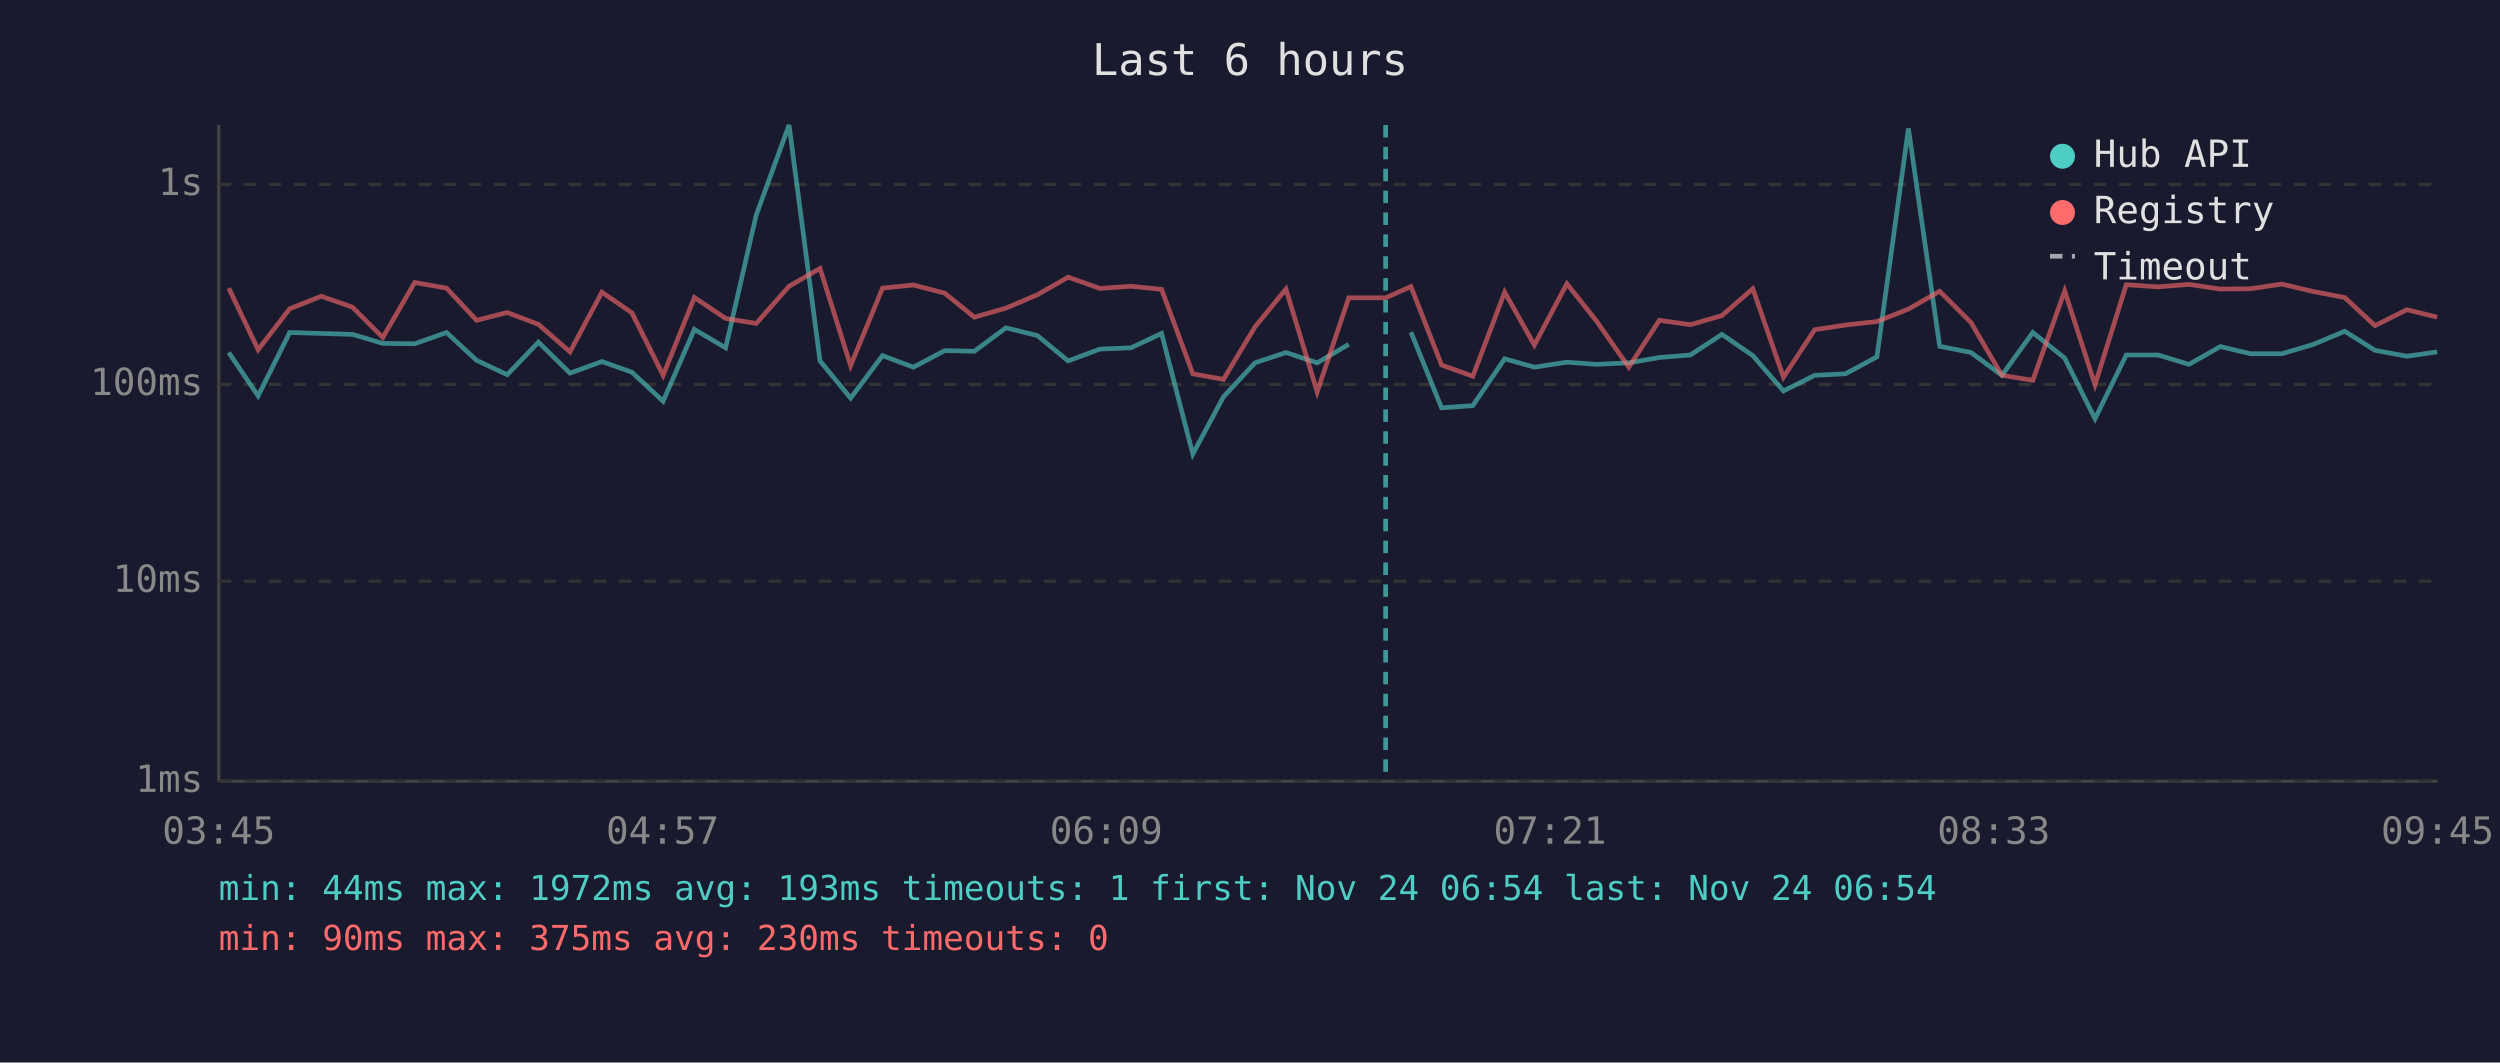
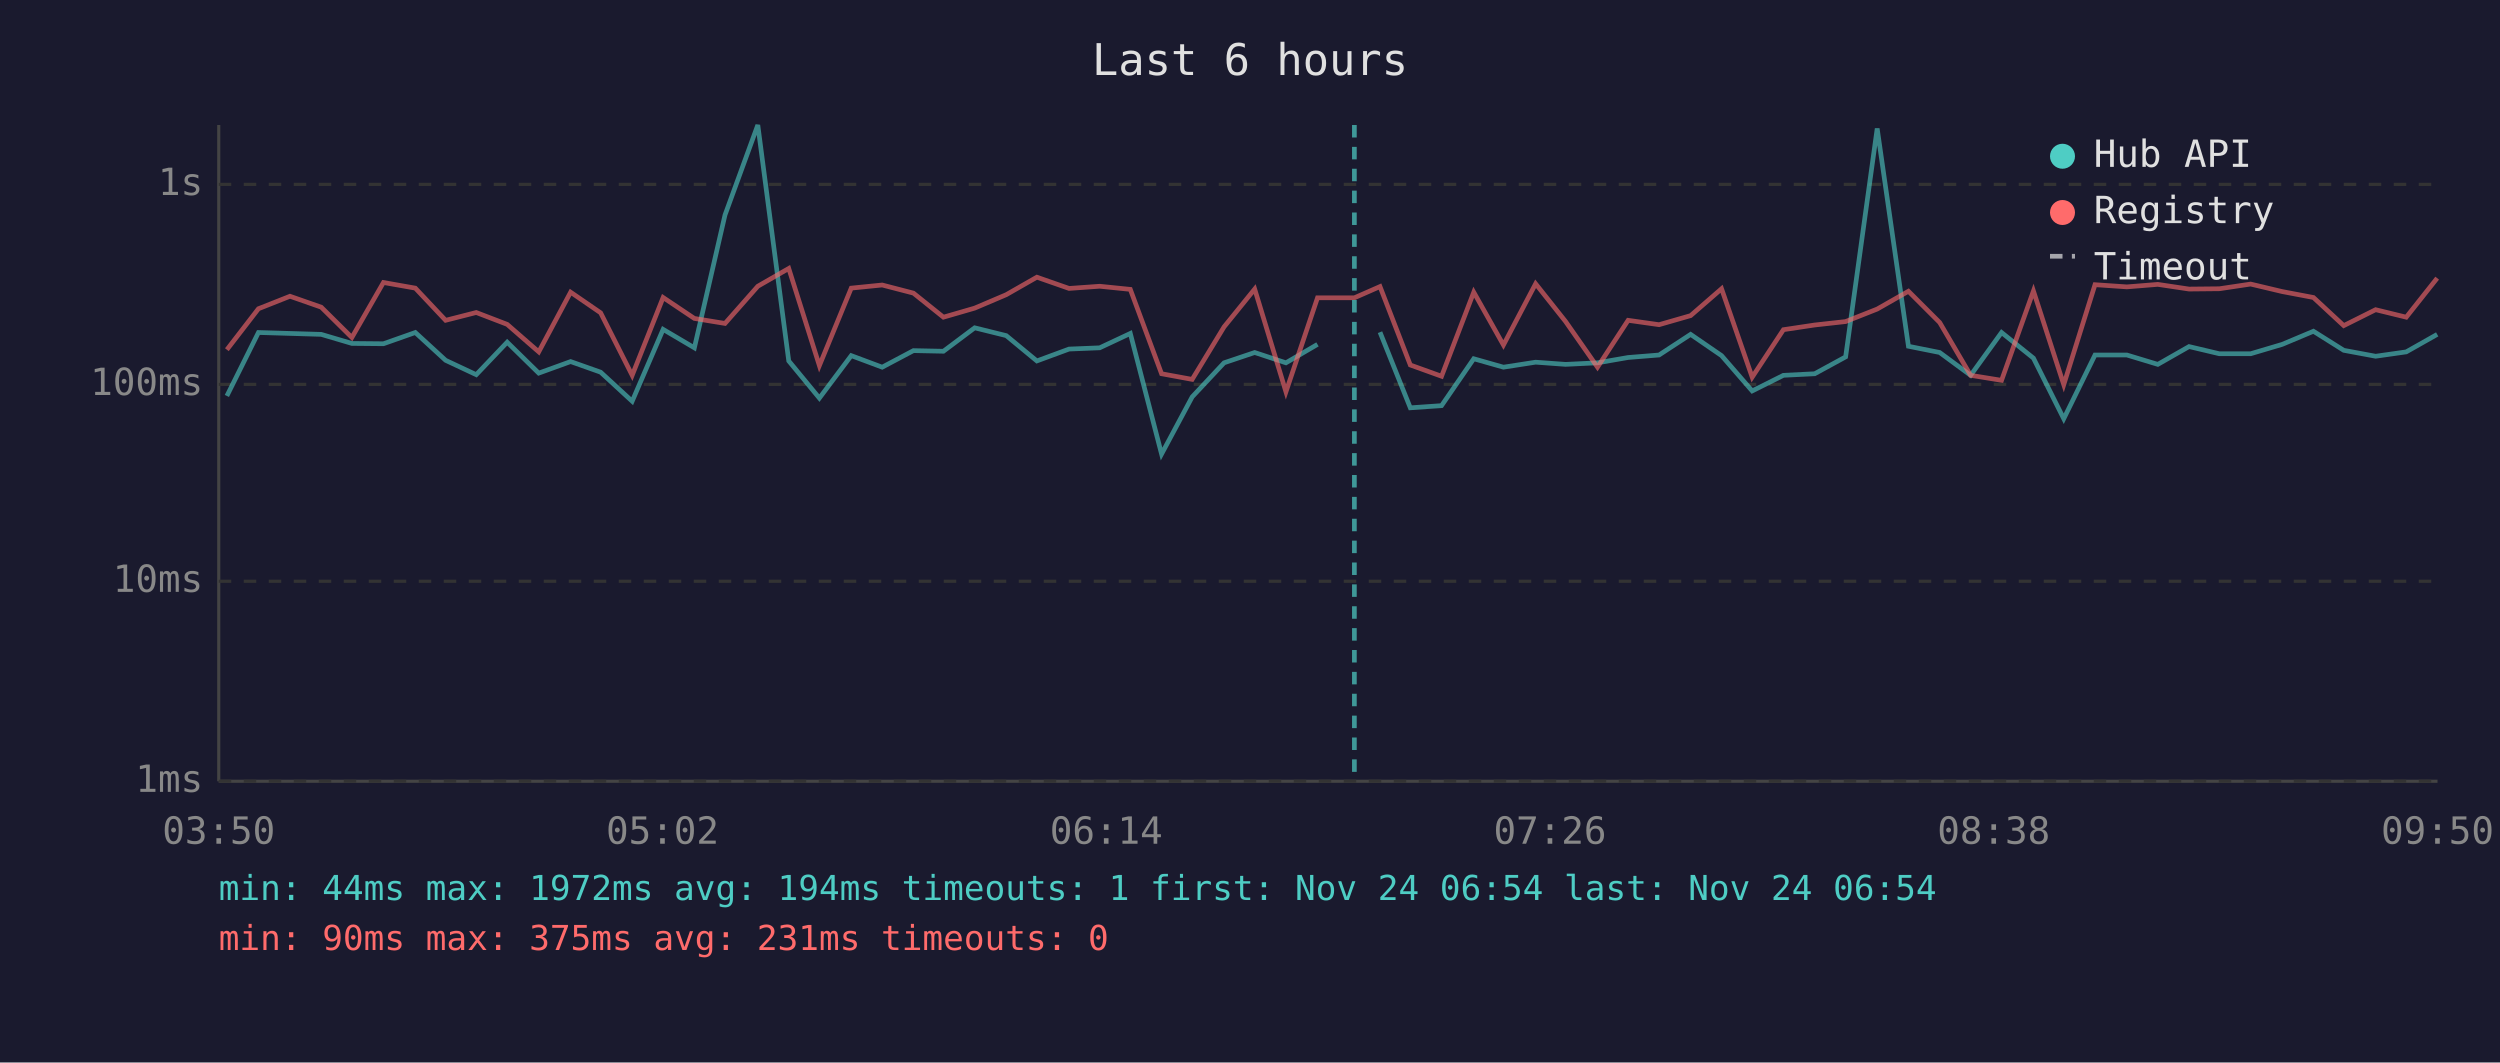
<svg xmlns="http://www.w3.org/2000/svg" viewBox="0 0 800 340" font-family="monospace" font-size="12">
  <rect width="800" height="340" fill="#1a1a2e" />
  <text x="400" y="24" fill="#e0e0e0" font-size="14" text-anchor="middle">Last 6 hours</text>
  <line x1="70" y1="40" x2="70" y2="250" stroke="#444" stroke-width="1" />
  <line x1="70" y1="250" x2="780" y2="250" stroke="#444" stroke-width="1" />
  <line x1="70" y1="250" x2="780" y2="250" stroke="#333" stroke-width="1" stroke-dasharray="4" />
  <text x="65" y="250" fill="#888" text-anchor="end" dominant-baseline="middle">1ms</text>
  <line x1="70" y1="186" x2="780" y2="186" stroke="#333" stroke-width="1" stroke-dasharray="4" />
  <text x="65" y="186" fill="#888" text-anchor="end" dominant-baseline="middle">10ms</text>
  <line x1="70" y1="123" x2="780" y2="123" stroke="#333" stroke-width="1" stroke-dasharray="4" />
  <text x="65" y="123" fill="#888" text-anchor="end" dominant-baseline="middle">100ms</text>
  <line x1="70" y1="59" x2="780" y2="59" stroke="#333" stroke-width="1" stroke-dasharray="4" />
  <text x="65" y="59" fill="#888" text-anchor="end" dominant-baseline="middle">1s</text>
-   <text x="70" y="270" fill="#888" text-anchor="middle">03:45</text>
-   <text x="212" y="270" fill="#888" text-anchor="middle">04:57</text>
-   <text x="354" y="270" fill="#888" text-anchor="middle">06:09</text>
-   <text x="496" y="270" fill="#888" text-anchor="middle">07:21</text>
-   <text x="638" y="270" fill="#888" text-anchor="middle">08:33</text>
-   <text x="780" y="270" fill="#888" text-anchor="middle">09:45</text>
-   <polyline points="73.2,112.8 82.6,126.7 92.7,106.4 102.8,106.7 112.8,107.0 122.5,109.9 132.7,110.0 142.9,106.4 152.5,115.3 162.3,119.9 172.3,109.5 182.4,119.4 192.6,115.7 202.2,119.1 212.2,128.4 222.2,105.4 232.2,111.3 242.0,68.8 252.5,40.0 262.4,115.5 272.2,127.4 282.4,113.8 292.3,117.5 302.3,112.2 311.8,112.4 321.9,104.9 332.0,107.4 341.8,115.5 352.0,111.7 361.9,111.3 371.7,106.7 381.7,145.3 391.5,127.0 401.6,116.1 411.5,112.8 421.5,116.1 431.6,110.2" fill="none" stroke="#4ecdc4" stroke-width="1.5" opacity="0.6" />
-   <polyline points="451.5,106.3 461.3,130.5 471.3,129.8 481.5,114.8 491.0,117.5 501.4,115.9 511.0,116.6 521.2,116.1 531.0,114.4 540.9,113.6 551.0,107.0 560.9,113.8 570.7,125.1 580.7,120.1 590.6,119.6 600.6,114.2 610.7,41.1 620.7,110.8 630.7,112.8 640.6,120.1 650.5,106.4 660.7,114.6 670.4,134.0 680.4,113.6 690.6,113.6 700.5,116.6 710.5,110.9 720.2,113.2 730.2,113.2 740.3,110.2 750.3,106.0 760.0,112.1 770.2,114.0 779.9,112.6" fill="none" stroke="#4ecdc4" stroke-width="1.5" opacity="0.6" />
-   <polyline points="73.2,92.2 82.6,111.9 92.7,98.8 102.8,94.8 112.8,98.3 122.5,108.0 132.7,90.4 142.9,92.2 152.5,102.5 162.3,100.0 172.3,103.8 182.4,112.6 192.6,93.5 202.2,100.1 212.2,120.1 222.2,95.2 232.2,101.9 242.0,103.5 252.5,91.6 262.4,85.9 272.2,117.0 282.4,92.2 292.3,91.2 302.3,93.8 311.8,101.5 321.9,98.6 332.0,94.3 341.8,88.7 352.0,92.3 361.9,91.6 371.7,92.6 381.7,119.6 391.5,121.4 401.6,104.6 411.5,92.5 421.5,125.4 431.6,95.3 443.4,95.3 451.5,91.7 461.3,116.8 471.3,120.4 481.5,93.5 491.0,110.4 501.4,90.8 511.0,102.9 521.2,117.5 531.0,102.5 540.9,103.9 551.0,101.0 560.9,92.4 570.7,120.7 580.7,105.5 590.6,104.0 600.6,102.9 610.7,98.9 620.7,93.2 630.7,103.2 640.6,120.1 650.5,121.7 660.7,93.1 670.4,123.1 680.4,91.1 690.6,91.8 700.5,91.0 710.5,92.5 720.2,92.4 730.2,90.9 740.3,93.3 750.3,95.2 760.0,104.2 770.2,99.1 779.9,101.5" fill="none" stroke="#ff6b6b" stroke-width="1.5" opacity="0.6" />
-   <line x1="443.4" y1="40" x2="443.4" y2="250" stroke="#4ecdc4" stroke-width="1.5" stroke-dasharray="4,3" opacity="0.7" />
+   <text x="70" y="270" fill="#888" text-anchor="middle">03:50</text>
+   <text x="212" y="270" fill="#888" text-anchor="middle">05:02</text>
+   <text x="354" y="270" fill="#888" text-anchor="middle">06:14</text>
+   <text x="496" y="270" fill="#888" text-anchor="middle">07:26</text>
+   <text x="638" y="270" fill="#888" text-anchor="middle">08:38</text>
+   <text x="780" y="270" fill="#888" text-anchor="middle">09:50</text>
+   <polyline points="72.6,126.7 82.7,106.4 92.8,106.7 102.8,107.0 112.6,109.9 122.7,110.0 132.9,106.4 142.6,115.3 152.4,119.9 162.3,109.5 172.4,119.4 182.6,115.7 192.2,119.1 202.3,128.4 212.2,105.4 222.2,111.3 232.0,68.8 242.5,40.0 252.4,115.5 262.2,127.4 272.4,113.8 282.3,117.5 292.3,112.2 301.9,112.4 311.9,104.9 322.0,107.4 331.8,115.5 342.1,111.7 351.9,111.3 361.7,106.7 371.7,145.3 381.5,127.0 391.7,116.1 401.5,112.8 411.5,116.1 421.6,110.2" fill="none" stroke="#4ecdc4" stroke-width="1.5" opacity="0.6" />
+   <polyline points="441.6,106.3 451.3,130.5 461.3,129.8 471.6,114.8 481.1,117.5 491.4,115.9 501.0,116.6 511.2,116.1 521.0,114.4 530.9,113.6 541.0,107.0 550.9,113.8 560.7,125.1 570.7,120.1 580.7,119.6 590.6,114.2 600.7,41.1 610.7,110.8 620.7,112.8 630.6,120.1 640.5,106.4 650.7,114.6 660.4,134.0 670.4,113.6 680.6,113.6 690.5,116.6 700.5,110.9 710.2,113.2 720.2,113.2 730.3,110.2 740.3,106.0 750.0,112.1 760.2,114.0 770.0,112.6 779.9,107.0" fill="none" stroke="#4ecdc4" stroke-width="1.5" opacity="0.6" />
+   <polyline points="72.6,111.9 82.7,98.8 92.8,94.8 102.8,98.3 112.6,108.0 122.7,90.4 132.9,92.2 142.6,102.5 152.4,100.0 162.3,103.8 172.4,112.6 182.6,93.5 192.2,100.1 202.3,120.1 212.2,95.2 222.2,101.9 232.0,103.5 242.5,91.6 252.4,85.9 262.2,117.0 272.4,92.2 282.3,91.2 292.3,93.8 301.9,101.5 311.9,98.6 322.0,94.3 331.8,88.7 342.1,92.3 351.9,91.6 361.7,92.6 371.7,119.6 381.5,121.4 391.7,104.6 401.5,92.5 411.5,125.4 421.6,95.3 433.4,95.3 441.6,91.7 451.3,116.8 461.3,120.4 471.6,93.5 481.1,110.4 491.4,90.8 501.0,102.9 511.2,117.5 521.0,102.5 530.9,103.9 541.0,101.0 550.9,92.4 560.7,120.7 570.7,105.5 580.7,104.0 590.6,102.9 600.7,98.9 610.7,93.2 620.7,103.2 630.6,120.1 640.5,121.7 650.7,93.1 660.4,123.1 670.4,91.1 680.6,91.8 690.5,91.0 700.5,92.5 710.2,92.4 720.2,90.9 730.3,93.3 740.3,95.2 750.0,104.2 760.2,99.1 770.0,101.5 779.9,89.0" fill="none" stroke="#ff6b6b" stroke-width="1.5" opacity="0.6" />
+   <line x1="433.4" y1="40" x2="433.4" y2="250" stroke="#4ecdc4" stroke-width="1.5" stroke-dasharray="4,3" opacity="0.7" />
  <circle cx="660" cy="50" r="4" fill="#4ecdc4" />
  <text x="670" y="50" fill="#e0e0e0" dominant-baseline="middle">Hub API</text>
  <circle cx="660" cy="68" r="4" fill="#ff6b6b" />
  <text x="670" y="68" fill="#e0e0e0" dominant-baseline="middle">Registry</text>
  <line x1="656" y1="82" x2="664" y2="82" stroke="#e0e0e0" stroke-width="1.5" stroke-dasharray="4,3" opacity="0.7" />
  <text x="670" y="86" fill="#e0e0e0" dominant-baseline="middle">Timeout</text>
-   <text x="70" y="288" fill="#4ecdc4" font-size="11">min: 44ms  max: 1972ms  avg: 193ms  timeouts: 1  first: Nov 24 06:54  last: Nov 24 06:54</text>
-   <text x="70" y="304" fill="#ff6b6b" font-size="11">min: 90ms  max: 375ms  avg: 230ms  timeouts: 0</text>
+   <text x="70" y="288" fill="#4ecdc4" font-size="11">min: 44ms  max: 1972ms  avg: 194ms  timeouts: 1  first: Nov 24 06:54  last: Nov 24 06:54</text>
+   <text x="70" y="304" fill="#ff6b6b" font-size="11">min: 90ms  max: 375ms  avg: 231ms  timeouts: 0</text>
</svg>
